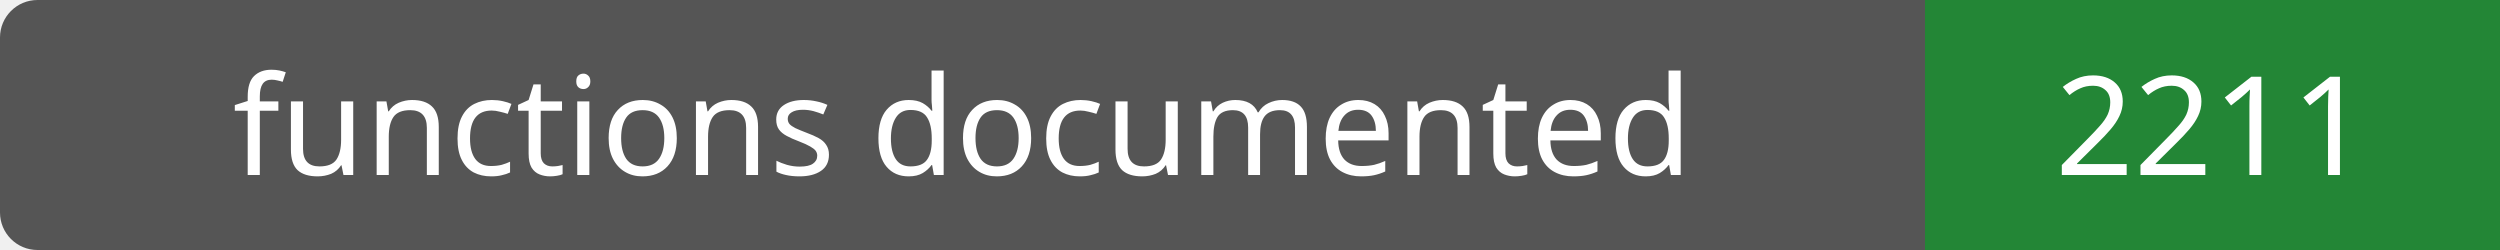
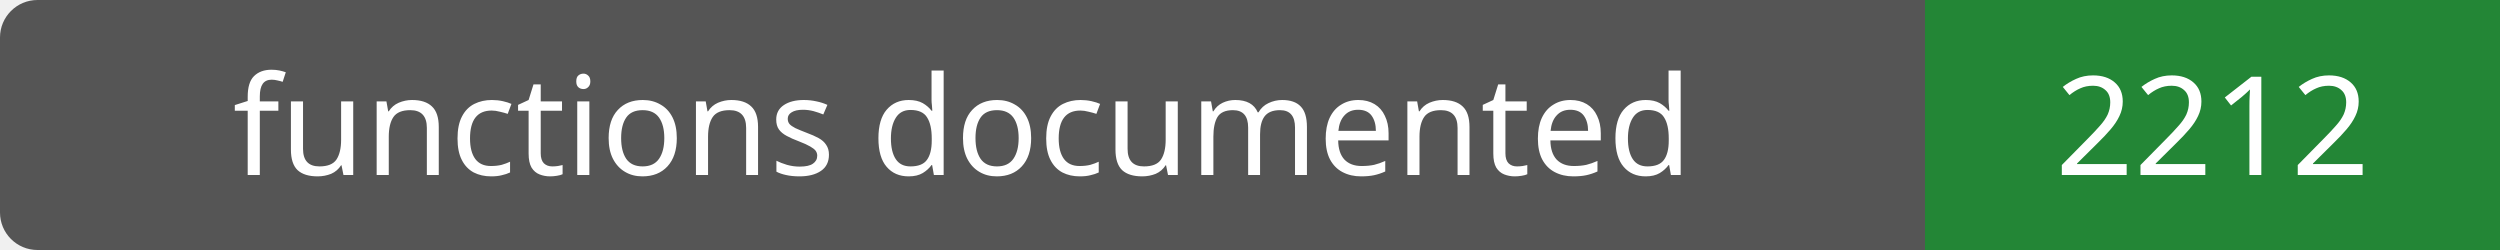
- <svg xmlns="http://www.w3.org/2000/svg" width="200" height="20" role="img" aria-label="functions documented: 2211">
+ <svg xmlns="http://www.w3.org/2000/svg" width="200" height="20" role="img" aria-label="functions documented: 2212">
  <rect width="200" height="20" rx="3" fill="#555" />
  <path fill="#238636" d="M154 0h46v20H154z" />
  <g fill="#fff" text-anchor="middle" font-family="Verdana,sans-serif" font-size="11">
    <text x="77.0" y="14">functions documented</text>
-     <text x="177.0" y="14">2211</text>
+     <text x="177.0" y="14">2212</text>
  </g>
</svg>
